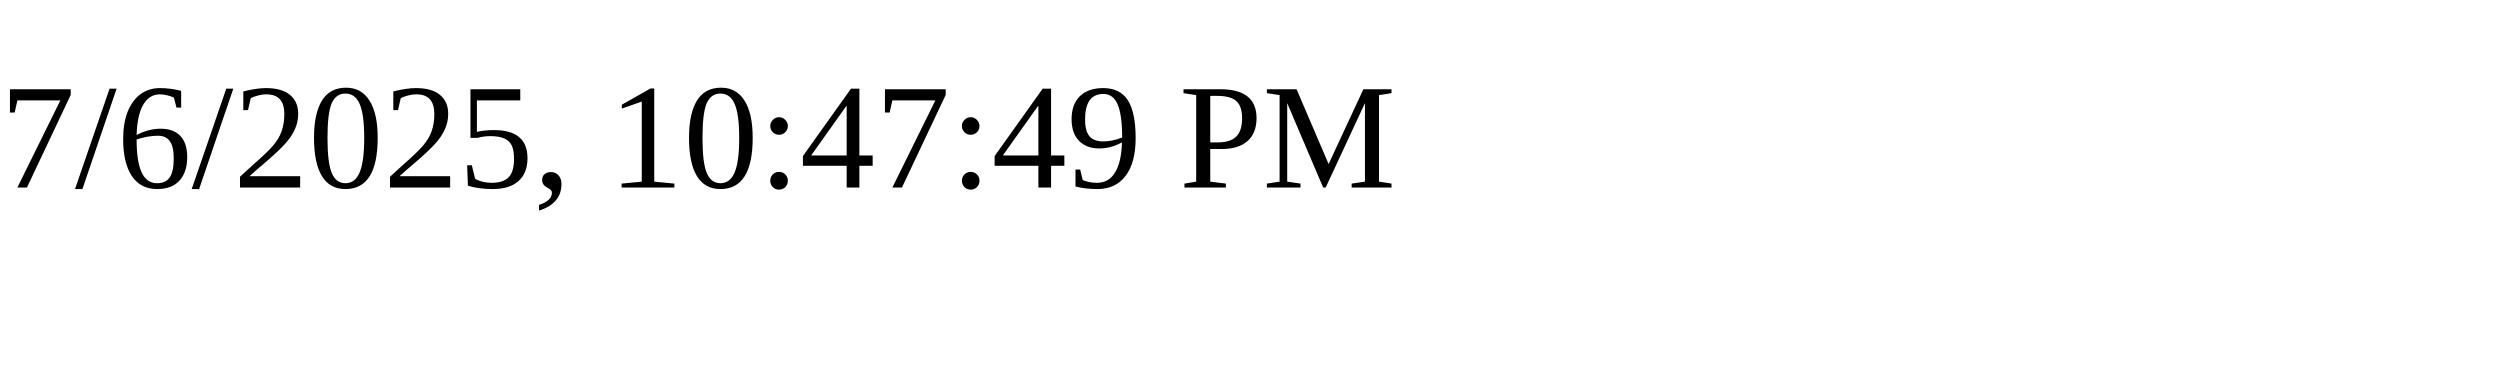
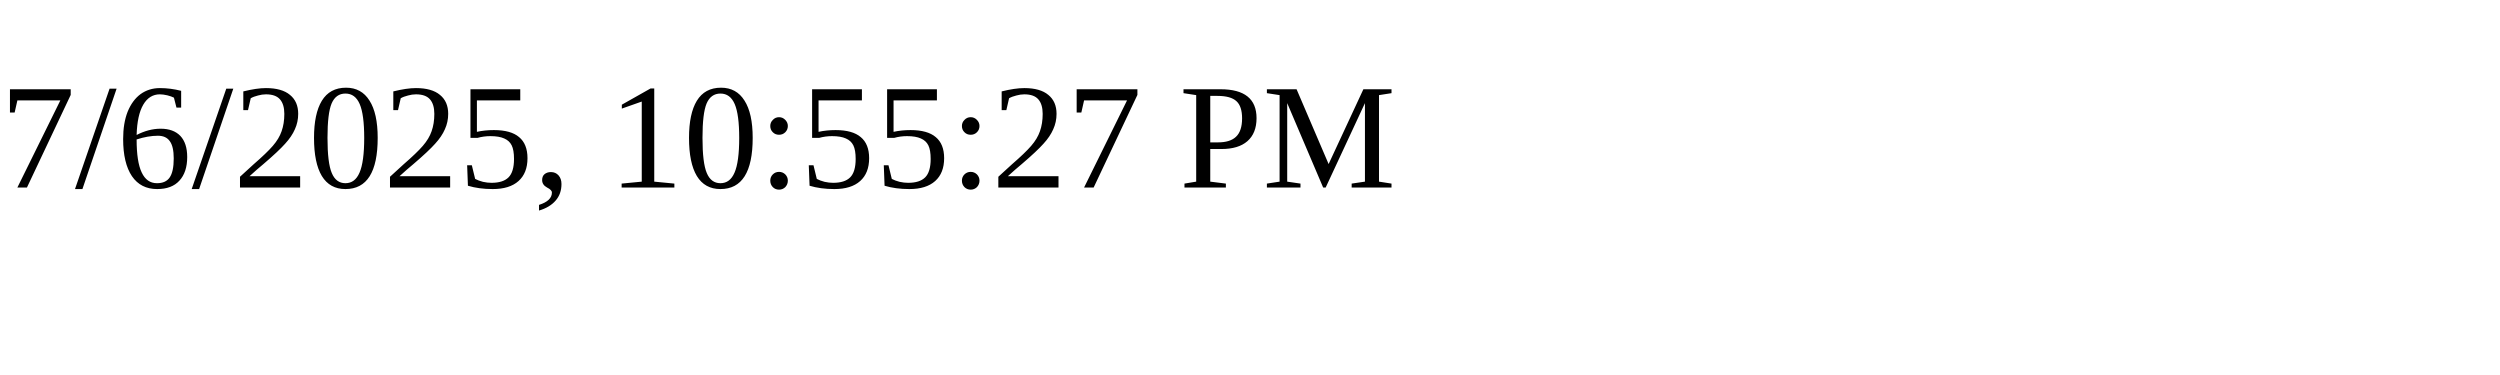
<svg xmlns="http://www.w3.org/2000/svg" height="30" width="200">
-   <text x="0" y="15">7/6/2025, 10:47:49 PM</text>
+   <text x="0" y="15">7/6/2025, 10:55:27 PM</text>
</svg>
